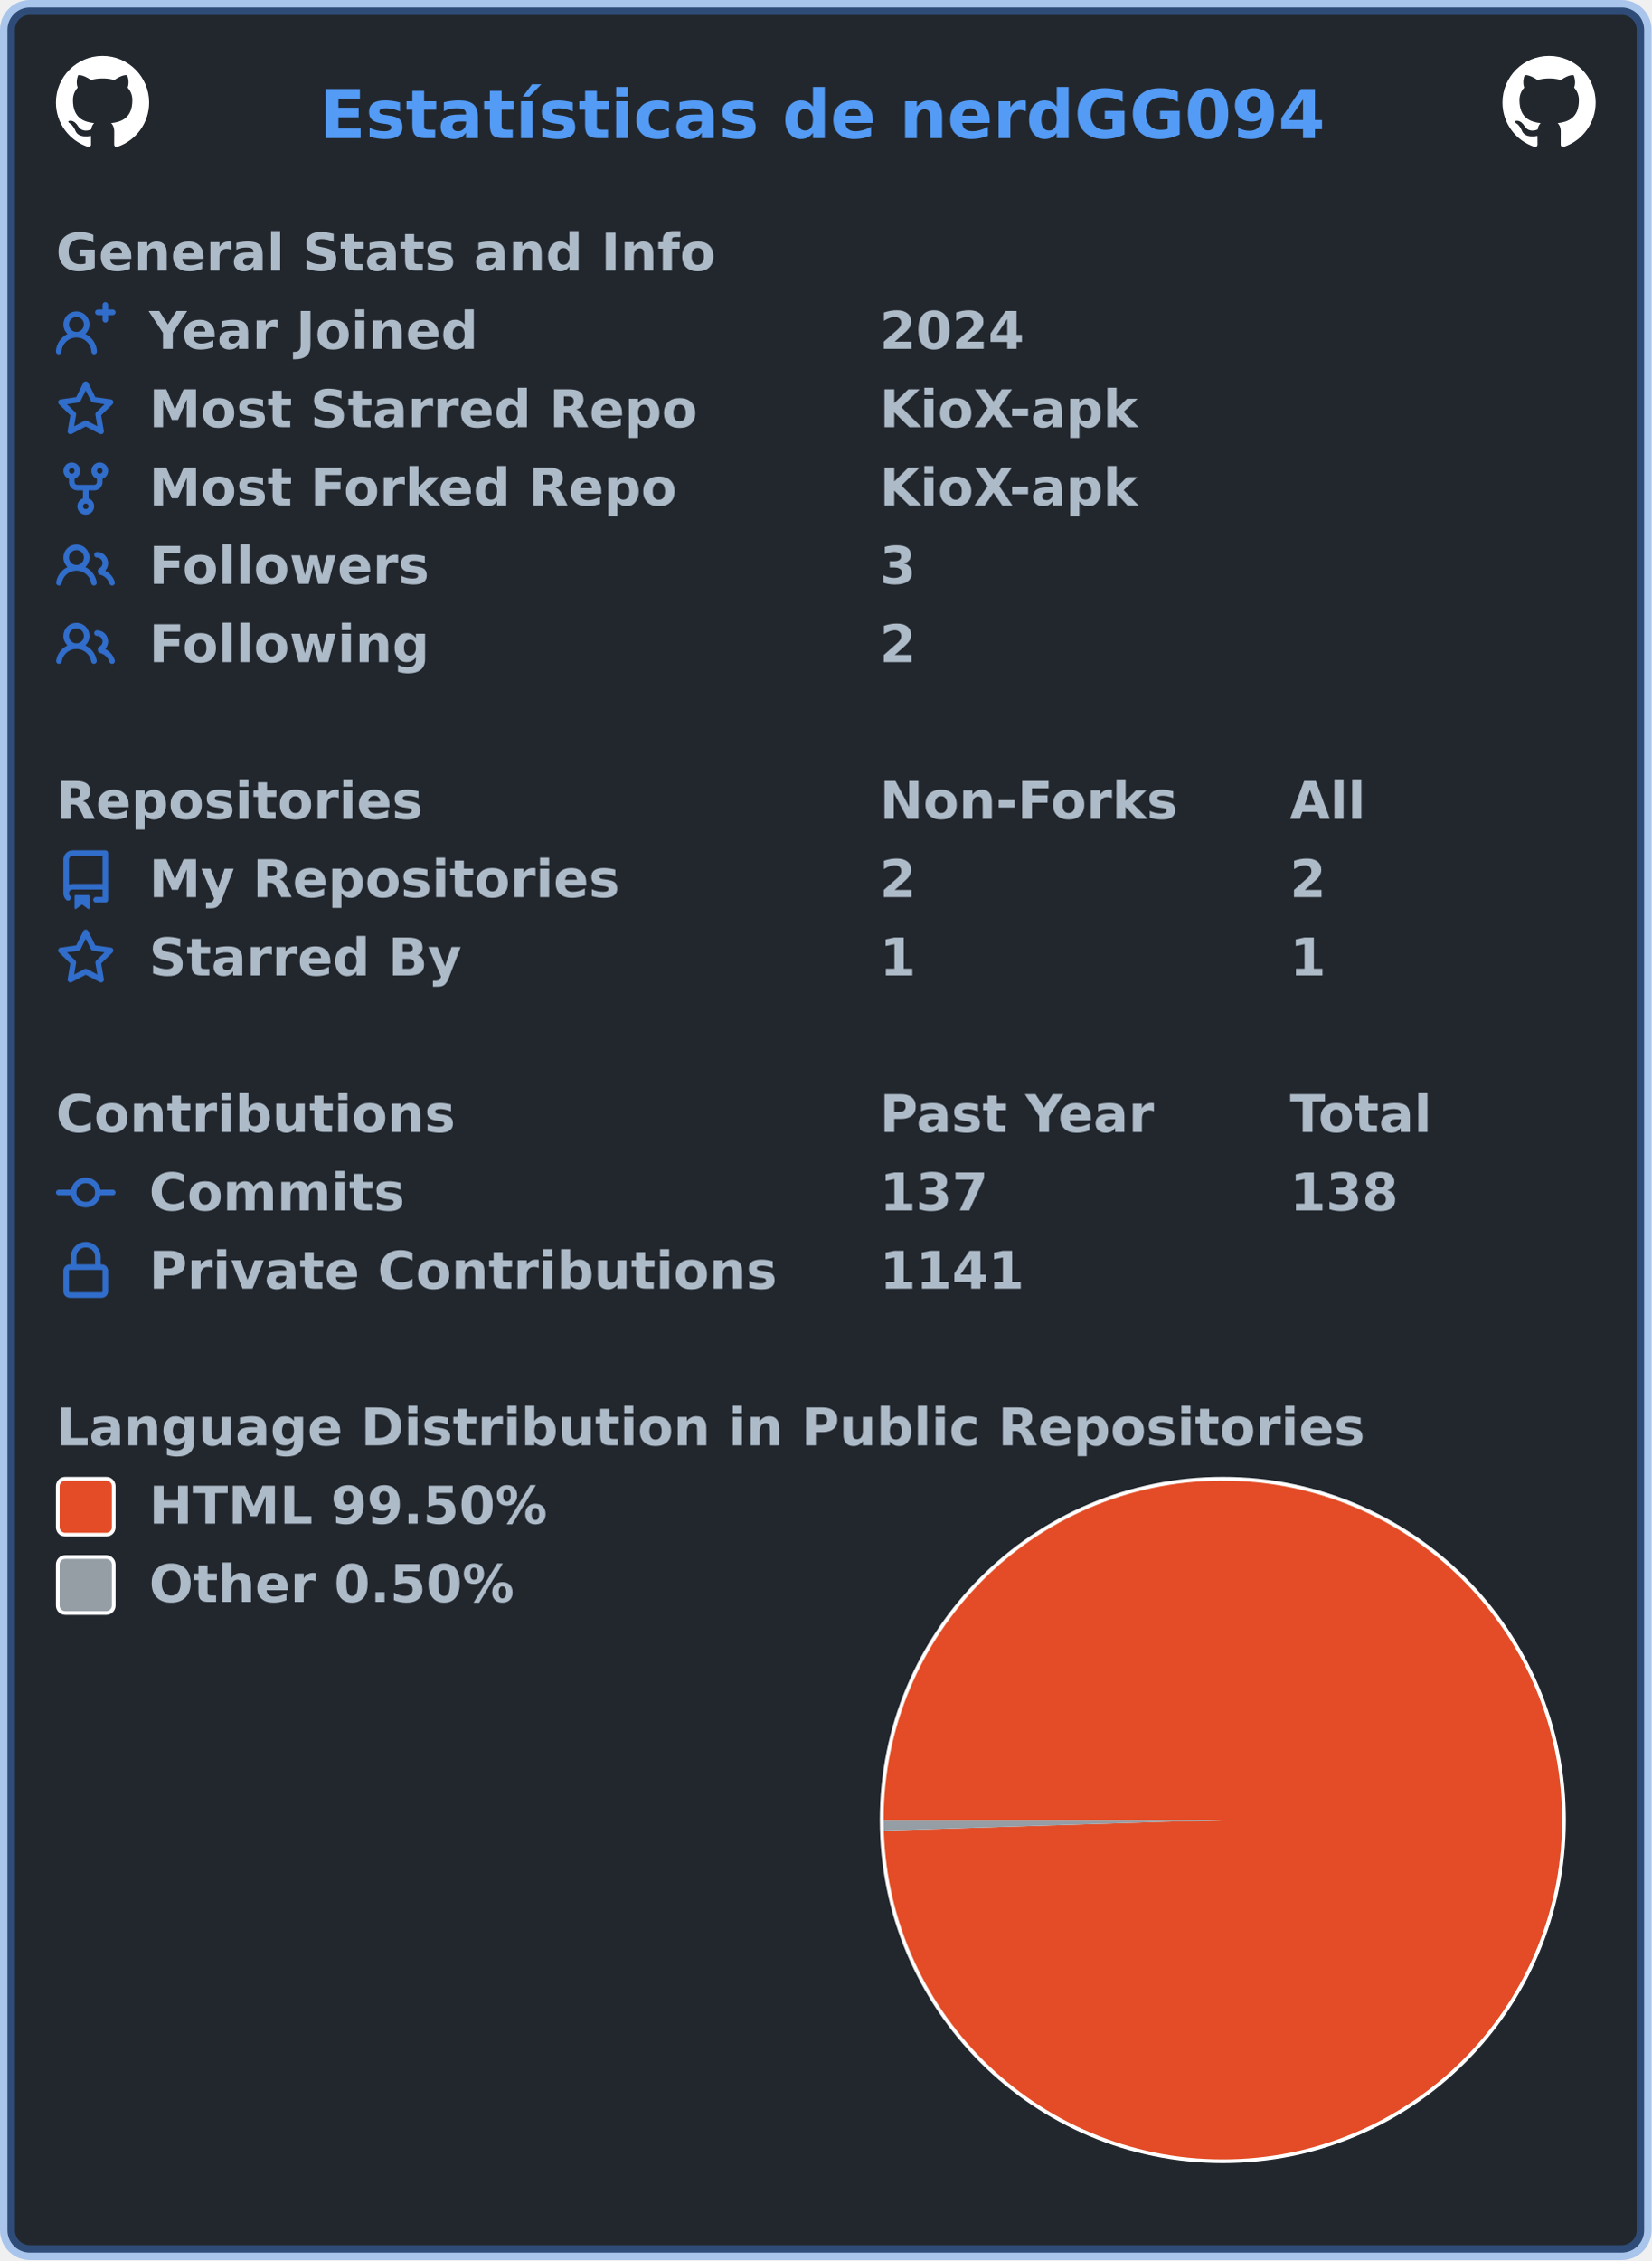
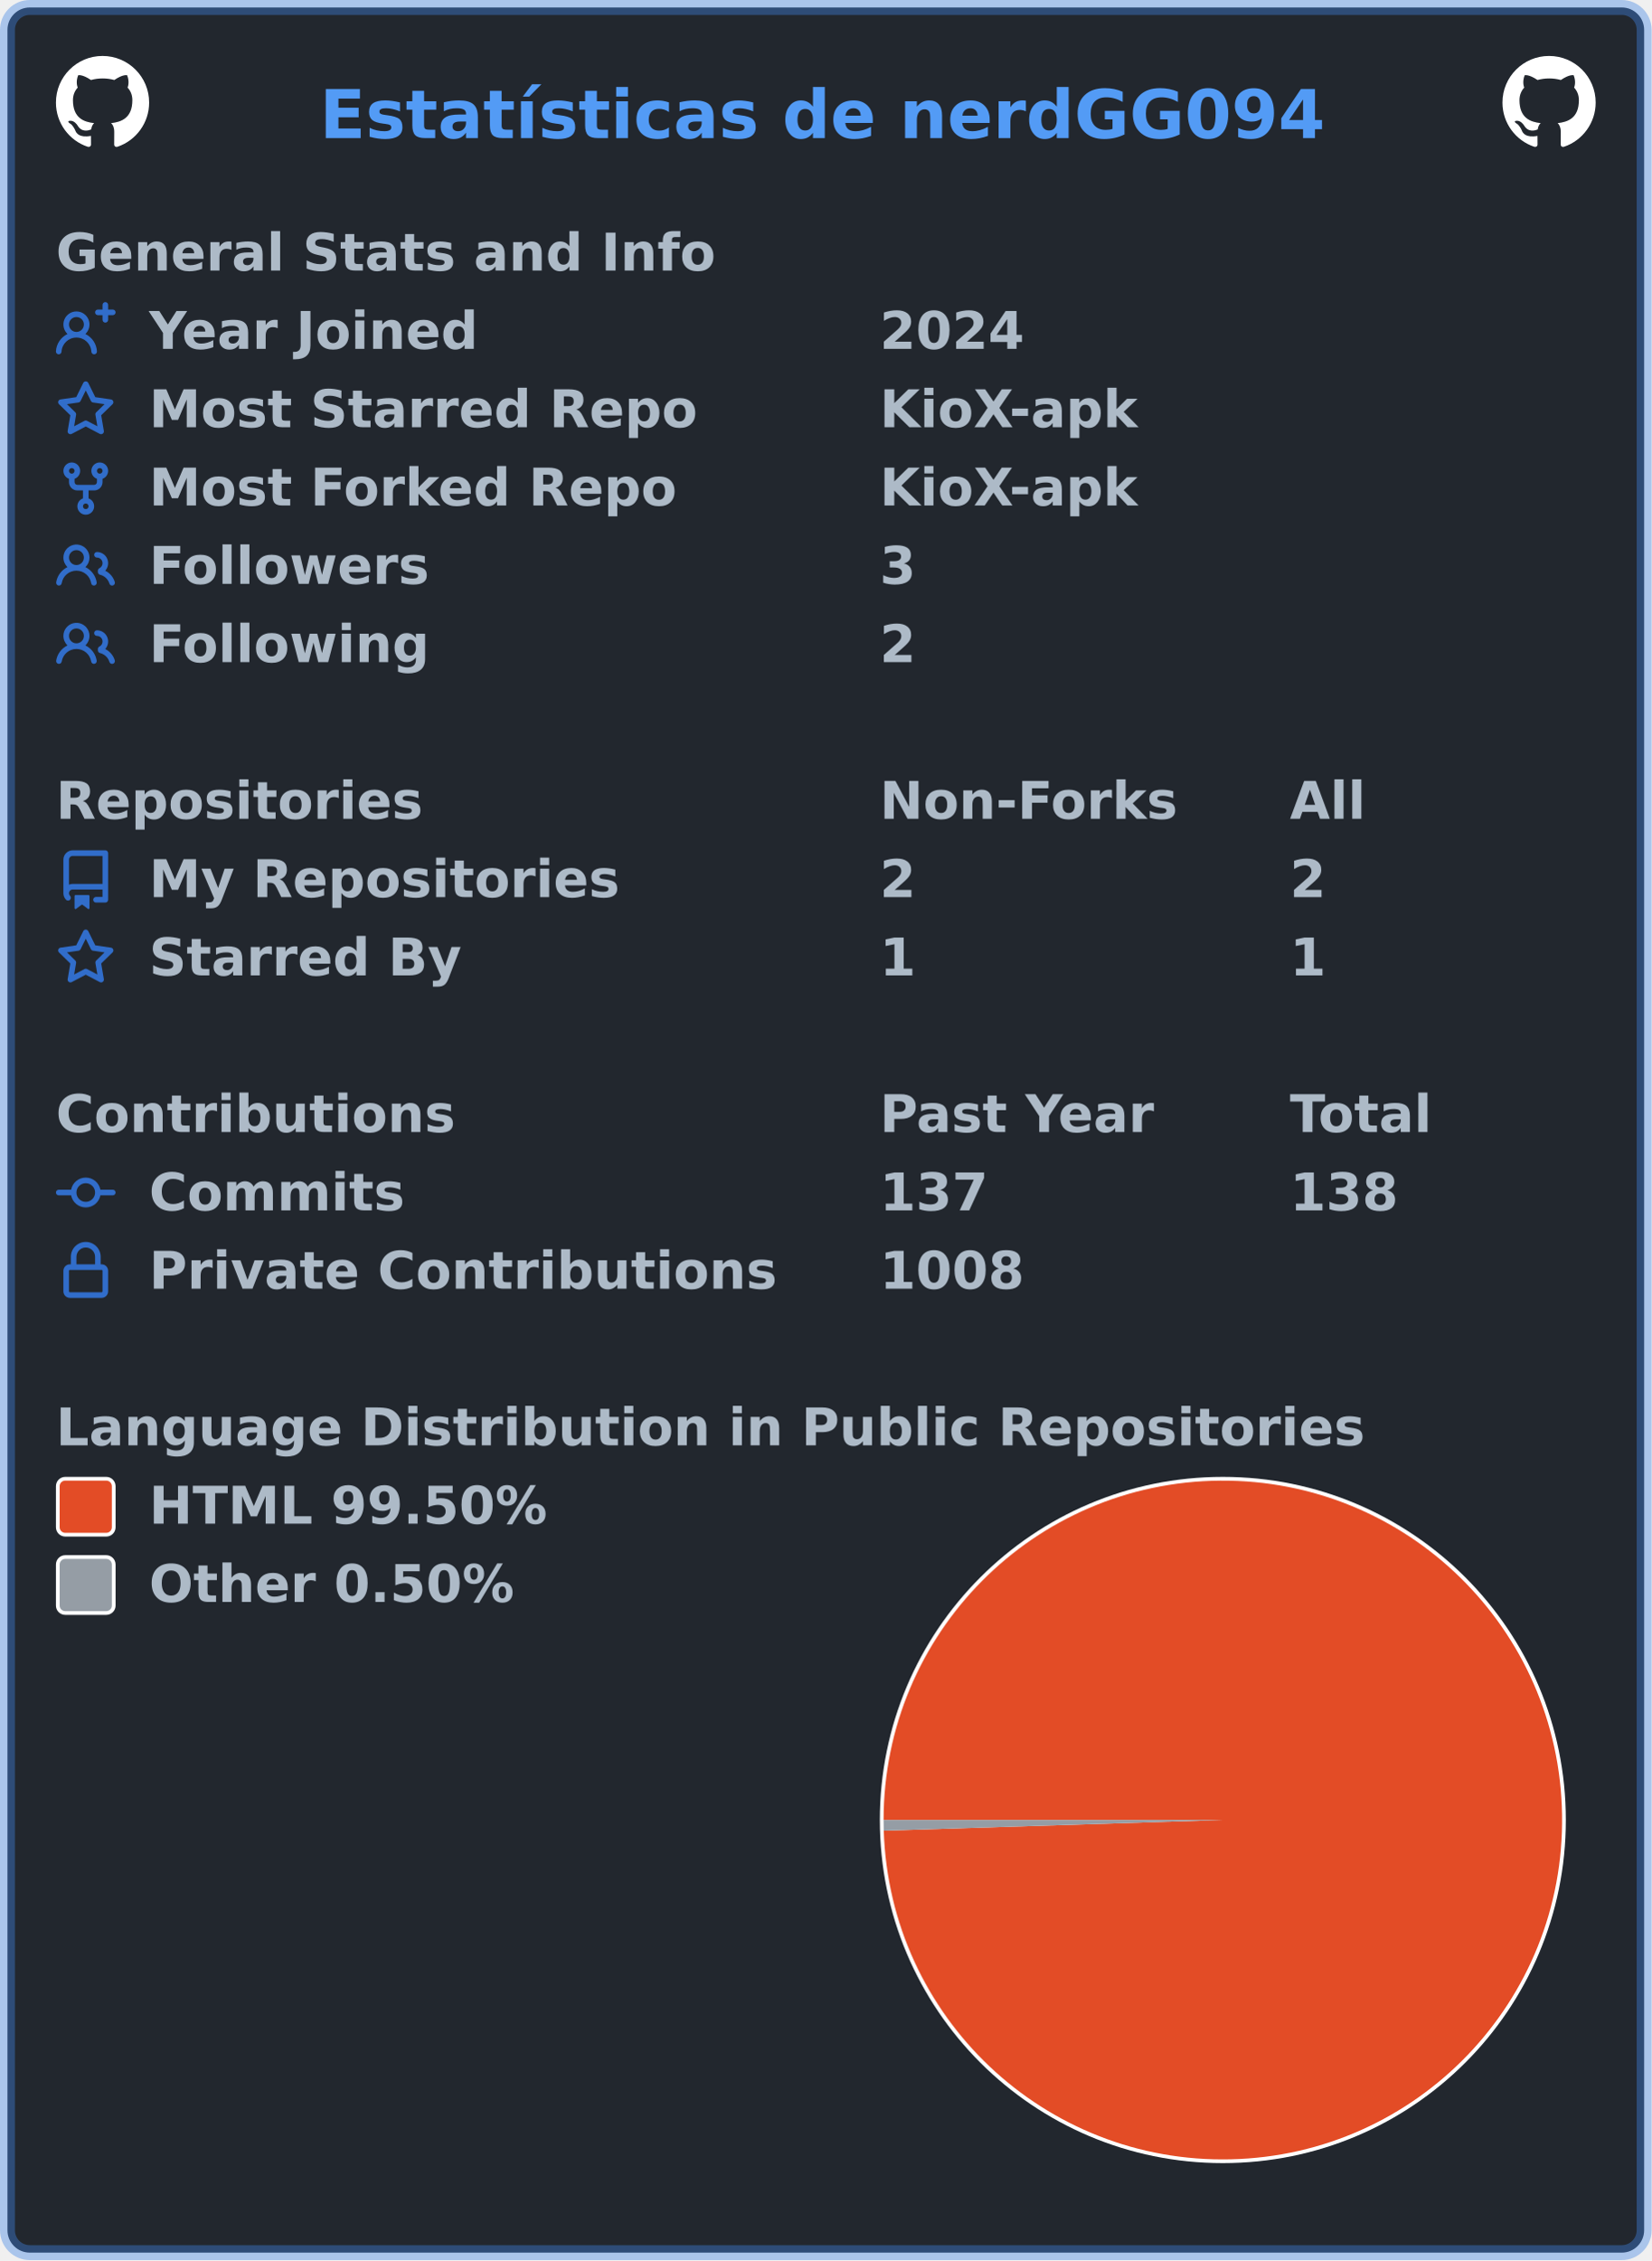
<svg xmlns="http://www.w3.org/2000/svg" width="443" height="606" viewBox="0 0 443 606" lang="en" xml:lang="en">
  <rect x="2" y="2" stroke-width="4" rx="6" width="439" height="602" stroke="rgba(65,132,228,0.4)" fill="#22272e" />
  <g font-weight="600" font-size="110pt" font-family="Verdana,Geneva,DejaVu Sans,sans-serif" text-rendering="geometricPrecision">
    <text x="697" y="301" lengthAdjust="spacingAndGlyphs" textLength="2200" transform="scale(0.123)" fill="#539bf5">Estatísticas de nerdGG094</text>
    <svg x="15" y="15" width="25" height="25" viewBox="0 0 16 16">
      <path fill="#ffffff" fill-rule="evenodd" d="M8 0C3.58 0 0 3.58 0 8c0 3.54 2.29 6.53 5.47 7.59.4.07.55-.17.55-.38 0-.19-.01-.82-.01-1.49-2.01.37-2.53-.49-2.69-.94-.09-.23-.48-.94-.82-1.13-.28-.15-.68-.52-.01-.53.63-.01 1.08.58 1.23.82.72 1.21 1.87.87 2.33.66.07-.52.28-.87.51-1.07-1.78-.2-3.64-.89-3.64-3.95 0-.87.31-1.59.82-2.15-.08-.2-.36-1.02.08-2.12 0 0 .67-.21 2.2.82.64-.18 1.32-.27 2-.27.68 0 1.36.09 2 .27 1.53-1.04 2.2-.82 2.2-.82.44 1.1.16 1.92.08 2.12.51.56.82 1.27.82 2.15 0 3.07-1.87 3.75-3.65 3.95.29.25.54.73.54 1.48 0 1.07-.01 1.93-.01 2.2 0 .21.15.46.55.38A8.013 8.013 0 0016 8c0-4.42-3.58-8-8-8z" />
    </svg>
    <svg x="403" y="15" width="25" height="25" viewBox="0 0 16 16">
      <path fill="#ffffff" fill-rule="evenodd" d="M8 0C3.58 0 0 3.58 0 8c0 3.54 2.29 6.53 5.47 7.59.4.07.55-.17.55-.38 0-.19-.01-.82-.01-1.49-2.01.37-2.53-.49-2.69-.94-.09-.23-.48-.94-.82-1.13-.28-.15-.68-.52-.01-.53.63-.01 1.08.58 1.23.82.72 1.21 1.87.87 2.33.66.07-.52.28-.87.51-1.07-1.78-.2-3.64-.89-3.64-3.95 0-.87.31-1.59.82-2.15-.08-.2-.36-1.02.08-2.12 0 0 .67-.21 2.2.82.64-.18 1.32-.27 2-.27.68 0 1.36.09 2 .27 1.53-1.04 2.2-.82 2.2-.82.44 1.1.16 1.92.08 2.12.51.56.82 1.27.82 2.15 0 3.07-1.87 3.75-3.65 3.95.29.25.54.73.54 1.48 0 1.07-.01 1.93-.01 2.2 0 .21.15.46.55.38A8.013 8.013 0 0016 8c0-4.42-3.58-8-8-8z" />
    </svg>
    <g transform="translate(0, 60)" fill="#adbac7">
      <g transform="translate(15, 0)">
        <g transform="scale(0.095)">
          <text x="0" y="132" textLength="1851" lengthAdjust="spacingAndGlyphs">General Stats and Info</text>
        </g>
      </g>
      <g transform="translate(15, 21)">
        <path fill="#316dca" fill-rule="evenodd" d="M13.25 0a.75.75 0 01.75.75V2h1.25a.75.75 0 010 1.5H14v1.25a.75.75 0 01-1.5 0V3.5h-1.25a.75.75 0 010-1.5h1.25V.75a.75.75 0 01.75-.75zM5.5 4a2 2 0 100 4 2 2 0 000-4zm2.4 4.548a3.5 3.5 0 10-4.799 0 5.527 5.527 0 00-3.1 4.66.75.75 0 101.498.085A4.01 4.01 0 015.5 9.5a4.01 4.01 0 014.001 3.793.75.75 0 101.498-.086 5.527 5.527 0 00-3.1-4.659z" />
        <g transform="scale(0.095)">
          <text lengthAdjust="spacingAndGlyphs" textLength="932" x="263" y="132">Year Joined</text>
          <text lengthAdjust="spacingAndGlyphs" textLength="420" x="2326" y="132">2024</text>
        </g>
      </g>
      <g transform="translate(15, 42)">
        <path fill="#316dca" fill-rule="evenodd" d="M8 .25a.75.75 0 01.673.418l1.882 3.815 4.21.612a.75.75 0 01.416 1.279l-3.046 2.97.719 4.192a.75.75 0 01-1.088.791L8 12.347l-3.766 1.98a.75.75 0 01-1.088-.79l.72-4.194L.818 6.374a.75.75 0 01.416-1.28l4.21-.611L7.327.668A.75.75 0 018 .25zm0 2.445L6.615 5.5a.75.75 0 01-.564.41l-3.097.45 2.24 2.184a.75.75 0 01.216.664l-.528 3.084 2.769-1.456a.75.75 0 01.698 0l2.77 1.456-.53-3.084a.75.75 0 01.216-.664l2.24-2.183-3.096-.45a.75.75 0 01-.564-.41L8 2.694v.001z" />
        <g transform="scale(0.095)">
          <text lengthAdjust="spacingAndGlyphs" textLength="1532" x="263" y="132">Most Starred Repo</text>
          <text lengthAdjust="spacingAndGlyphs" textLength="729" x="2326" y="132">KioX-apk</text>
        </g>
      </g>
      <g transform="translate(15, 63)">
        <path fill="#316dca" fill-rule="evenodd" d="M5 3.25a.75.75 0 11-1.5 0 .75.75 0 011.5 0zm0 2.122a2.25 2.25 0 10-1.5 0v.878A2.25 2.25 0 005.75 8.5h1.5v2.128a2.251 2.251 0 101.5 0V8.5h1.5a2.25 2.25 0 002.25-2.25v-.878a2.25 2.25 0 10-1.5 0v.878a.75.75 0 01-.75.75h-4.5A.75.75 0 015 6.25v-.878zm3.75 7.378a.75.75 0 11-1.5 0 .75.75 0 011.5 0zm3-8.75a.75.75 0 100-1.5.75.75 0 000 1.5z" />
        <g transform="scale(0.095)">
          <text lengthAdjust="spacingAndGlyphs" textLength="1485" x="263" y="132">Most Forked Repo</text>
          <text lengthAdjust="spacingAndGlyphs" textLength="729" x="2326" y="132">KioX-apk</text>
        </g>
      </g>
      <g transform="translate(15, 84)">
        <path fill="#316dca" fill-rule="evenodd" d="M5.5 3.5a2 2 0 100 4 2 2 0 000-4zM2 5.5a3.5 3.5 0 115.898 2.549 5.507 5.507 0 013.034 4.084.75.75 0 11-1.482.235 4.001 4.001 0 00-7.9 0 .75.75 0 01-1.482-.236A5.507 5.507 0 013.102 8.05 3.49 3.49 0 012 5.5zM11 4a.75.75 0 100 1.5 1.5 1.5 0 01.666 2.844.75.75 0 00-.416.672v.352a.75.75 0 00.574.73c1.2.289 2.162 1.2 2.522 2.372a.75.75 0 101.434-.44 5.01 5.01 0 00-2.56-3.012A3 3 0 0011 4z" />
        <g transform="scale(0.095)">
          <text lengthAdjust="spacingAndGlyphs" textLength="778" x="263" y="132">Followers</text>
          <text lengthAdjust="spacingAndGlyphs" textLength="105" x="2326" y="132">3</text>
        </g>
      </g>
      <g transform="translate(15, 105)">
        <path fill="#316dca" fill-rule="evenodd" d="M5.5 3.5a2 2 0 100 4 2 2 0 000-4zM2 5.5a3.5 3.5 0 115.898 2.549 5.507 5.507 0 013.034 4.084.75.75 0 11-1.482.235 4.001 4.001 0 00-7.9 0 .75.75 0 01-1.482-.236A5.507 5.507 0 013.102 8.05 3.49 3.49 0 012 5.5zM11 4a.75.75 0 100 1.5 1.5 1.5 0 01.666 2.844.75.75 0 00-.416.672v.352a.75.75 0 00.574.73c1.2.289 2.162 1.2 2.522 2.372a.75.75 0 101.434-.44 5.01 5.01 0 00-2.56-3.012A3 3 0 0011 4z" />
        <g transform="scale(0.095)">
          <text lengthAdjust="spacingAndGlyphs" textLength="780" x="263" y="132">Following</text>
          <text lengthAdjust="spacingAndGlyphs" textLength="105" x="2326" y="132">2</text>
        </g>
      </g>
    </g>
    <g transform="translate(0, 207)" fill="#adbac7">
      <g transform="translate(15, 0)">
        <g transform="scale(0.095)">
          <text x="0" y="132" textLength="1020" lengthAdjust="spacingAndGlyphs">Repositories</text>
          <text x="2326" y="132" textLength="832" lengthAdjust="spacingAndGlyphs">Non-Forks</text>
          <text x="3484" y="132" textLength="206" lengthAdjust="spacingAndGlyphs">All</text>
        </g>
      </g>
      <g transform="translate(15, 21)">
        <path fill="#316dca" fill-rule="evenodd" d="M2 2.5A2.5 2.5 0 014.5 0h8.75a.75.75 0 01.75.75v12.5a.75.75 0 01-.75.75h-2.5a.75.75 0 110-1.5h1.75v-2h-8a1 1 0 00-.714 1.7.75.75 0 01-1.072 1.05A2.495 2.495 0 012 11.5v-9zm10.5-1V9h-8c-.356 0-.694.074-1 .208V2.5a1 1 0 011-1h8zM5 12.25v3.25a.25.25 0 00.4.2l1.45-1.087a.25.25 0 01.3 0L8.6 15.7a.25.25 0 00.4-.2v-3.25a.25.25 0 00-.25-.25h-3.5a.25.25 0 00-.25.25z" />
        <g transform="scale(0.095)">
          <text lengthAdjust="spacingAndGlyphs" textLength="1312" x="263" y="132">My Repositories</text>
          <text lengthAdjust="spacingAndGlyphs" textLength="105" x="2326" y="132">2</text>
          <text lengthAdjust="spacingAndGlyphs" textLength="105" x="3484" y="132">2</text>
        </g>
      </g>
      <g transform="translate(15, 42)">
        <path fill="#316dca" fill-rule="evenodd" d="M8 .25a.75.75 0 01.673.418l1.882 3.815 4.21.612a.75.75 0 01.416 1.279l-3.046 2.97.719 4.192a.75.75 0 01-1.088.791L8 12.347l-3.766 1.98a.75.75 0 01-1.088-.79l.72-4.194L.818 6.374a.75.75 0 01.416-1.28l4.21-.611L7.327.668A.75.75 0 018 .25zm0 2.445L6.615 5.5a.75.75 0 01-.564.41l-3.097.45 2.24 2.184a.75.75 0 01.216.664l-.528 3.084 2.769-1.456a.75.75 0 01.698 0l2.77 1.456-.53-3.084a.75.75 0 01.216-.664l2.24-2.183-3.096-.45a.75.75 0 01-.564-.41L8 2.694v.001z" />
        <g transform="scale(0.095)">
          <text lengthAdjust="spacingAndGlyphs" textLength="874" x="263" y="132">Starred By</text>
          <text lengthAdjust="spacingAndGlyphs" textLength="105" x="2326" y="132">1</text>
          <text lengthAdjust="spacingAndGlyphs" textLength="105" x="3484" y="132">1</text>
        </g>
      </g>
    </g>
    <g transform="translate(0, 291)" fill="#adbac7">
      <g transform="translate(15, 0)">
        <g transform="scale(0.095)">
          <text x="0" y="132" textLength="1112" lengthAdjust="spacingAndGlyphs">Contributions</text>
          <text x="2326" y="132" textLength="774" lengthAdjust="spacingAndGlyphs">Past Year</text>
          <text x="3484" y="132" textLength="414" lengthAdjust="spacingAndGlyphs">Total</text>
        </g>
      </g>
      <g transform="translate(15, 21)">
        <path fill="#316dca" fill-rule="evenodd" d="M10.5 7.75a2.5 2.5 0 11-5 0 2.5 2.5 0 015 0zm1.43.75a4.002 4.002 0 01-7.86 0H.75a.75.75 0 110-1.5h3.32a4.001 4.001 0 017.86 0h3.32a.75.75 0 110 1.5h-3.32z" />
        <g transform="scale(0.095)">
          <text lengthAdjust="spacingAndGlyphs" textLength="734" x="263" y="132">Commits</text>
          <text lengthAdjust="spacingAndGlyphs" textLength="315" x="2326" y="132">137</text>
          <text lengthAdjust="spacingAndGlyphs" textLength="315" x="3484" y="132">138</text>
        </g>
      </g>
      <g transform="translate(15, 42)">
        <path fill="#316dca" fill-rule="evenodd" d="M4 4v2h-.25A1.75 1.75 0 002 7.75v5.5c0 .966.784 1.75 1.75 1.75h8.5A1.75 1.75 0 0014 13.25v-5.5A1.75 1.75 0 0012.25 6H12V4a4 4 0 10-8 0zm6.5 2V4a2.5 2.5 0 00-5 0v2h5zM12 7.5h.25a.25.25 0 01.25.25v5.5a.25.25 0 01-.25.25h-8.5a.25.25 0 01-.25-.25v-5.5a.25.25 0 01.25-.25H12z" />
        <g transform="scale(0.095)">
          <text lengthAdjust="spacingAndGlyphs" textLength="1742" x="263" y="132">Private Contributions</text>
-           <text lengthAdjust="spacingAndGlyphs" textLength="420" x="2326" y="132">1141</text>
+           <text lengthAdjust="spacingAndGlyphs" textLength="420" x="2326" y="132">1008</text>
        </g>
      </g>
    </g>
    <g transform="translate(0, 375)" fill="#adbac7">
      <g transform="translate(15, 0)">
        <g transform="scale(0.095)">
          <text x="0" y="132" textLength="3652" lengthAdjust="spacingAndGlyphs">Language Distribution in Public Repositories</text>
        </g>
      </g>
      <g transform="translate(236, 21)">
        <circle cx="92" cy="92" r="92" fill="#ffffff" />
      </g>
      <g transform="translate(237, 22)">
        <g>
          <path fill-rule="evenodd" fill="#e34c26" d="M 0.0,91 A 91 91 0 1 1 0.045 93.868 L 91,91 Z" />
          <path fill-rule="evenodd" fill="#959da5" d="M 0.045,93.868 A 91 91 0 0 1 0.0 91 L 91,91 Z" />
          <animateTransform attributeName="transform" attributeType="XML" type="rotate" from="0 91 91" to="360 91 91" dur="10s" repeatCount="indefinite" />
        </g>
      </g>
      <g transform="translate(15, 21)">
        <rect x="0.5" y="0.5" rx="2" width="15" height="15" fill="#e34c26" stroke-width="1" stroke="#ffffff" />
        <text transform="scale(0.095)" x="263" y="132" textLength="1142" lengthAdjust="spacingAndGlyphs">HTML 99.50%</text>
      </g>
      <g transform="translate(15, 42)">
        <rect x="0.5" y="0.5" rx="2" width="15" height="15" fill="#959da5" stroke-width="1" stroke="#ffffff" />
        <text transform="scale(0.095)" x="263" y="132" textLength="1047" lengthAdjust="spacingAndGlyphs">Other 0.50%</text>
      </g>
    </g>
  </g>
</svg>
